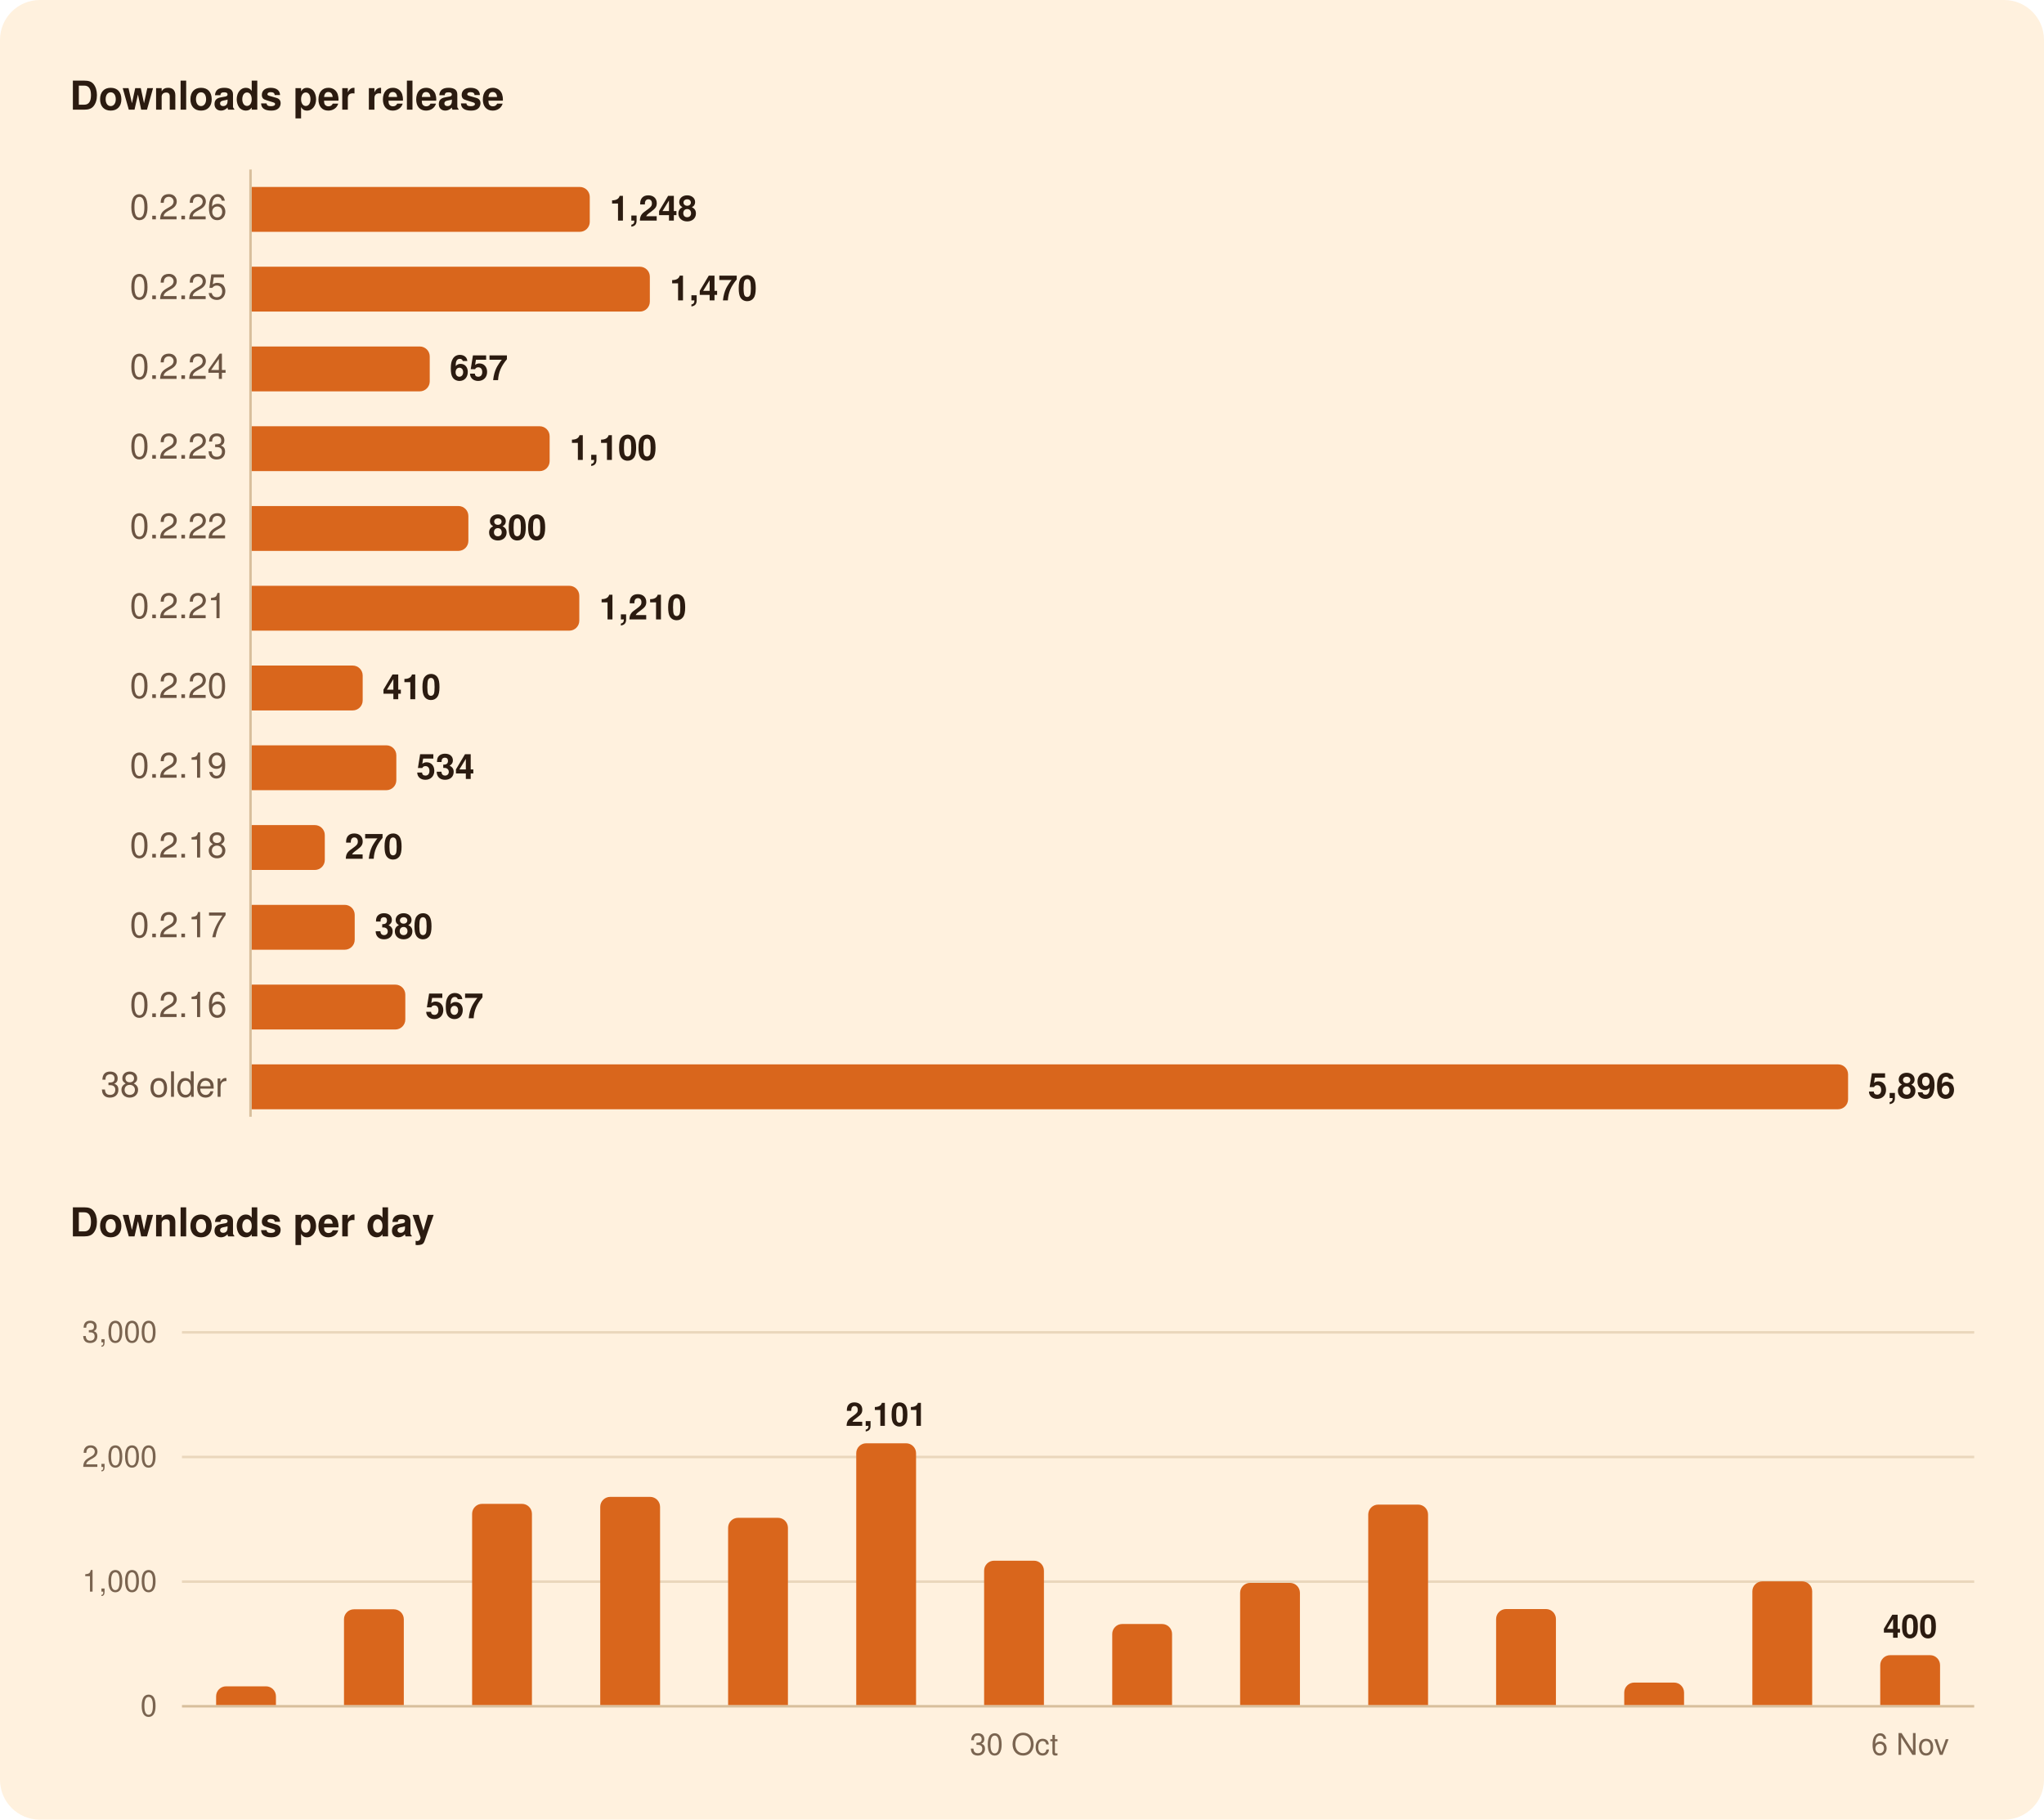
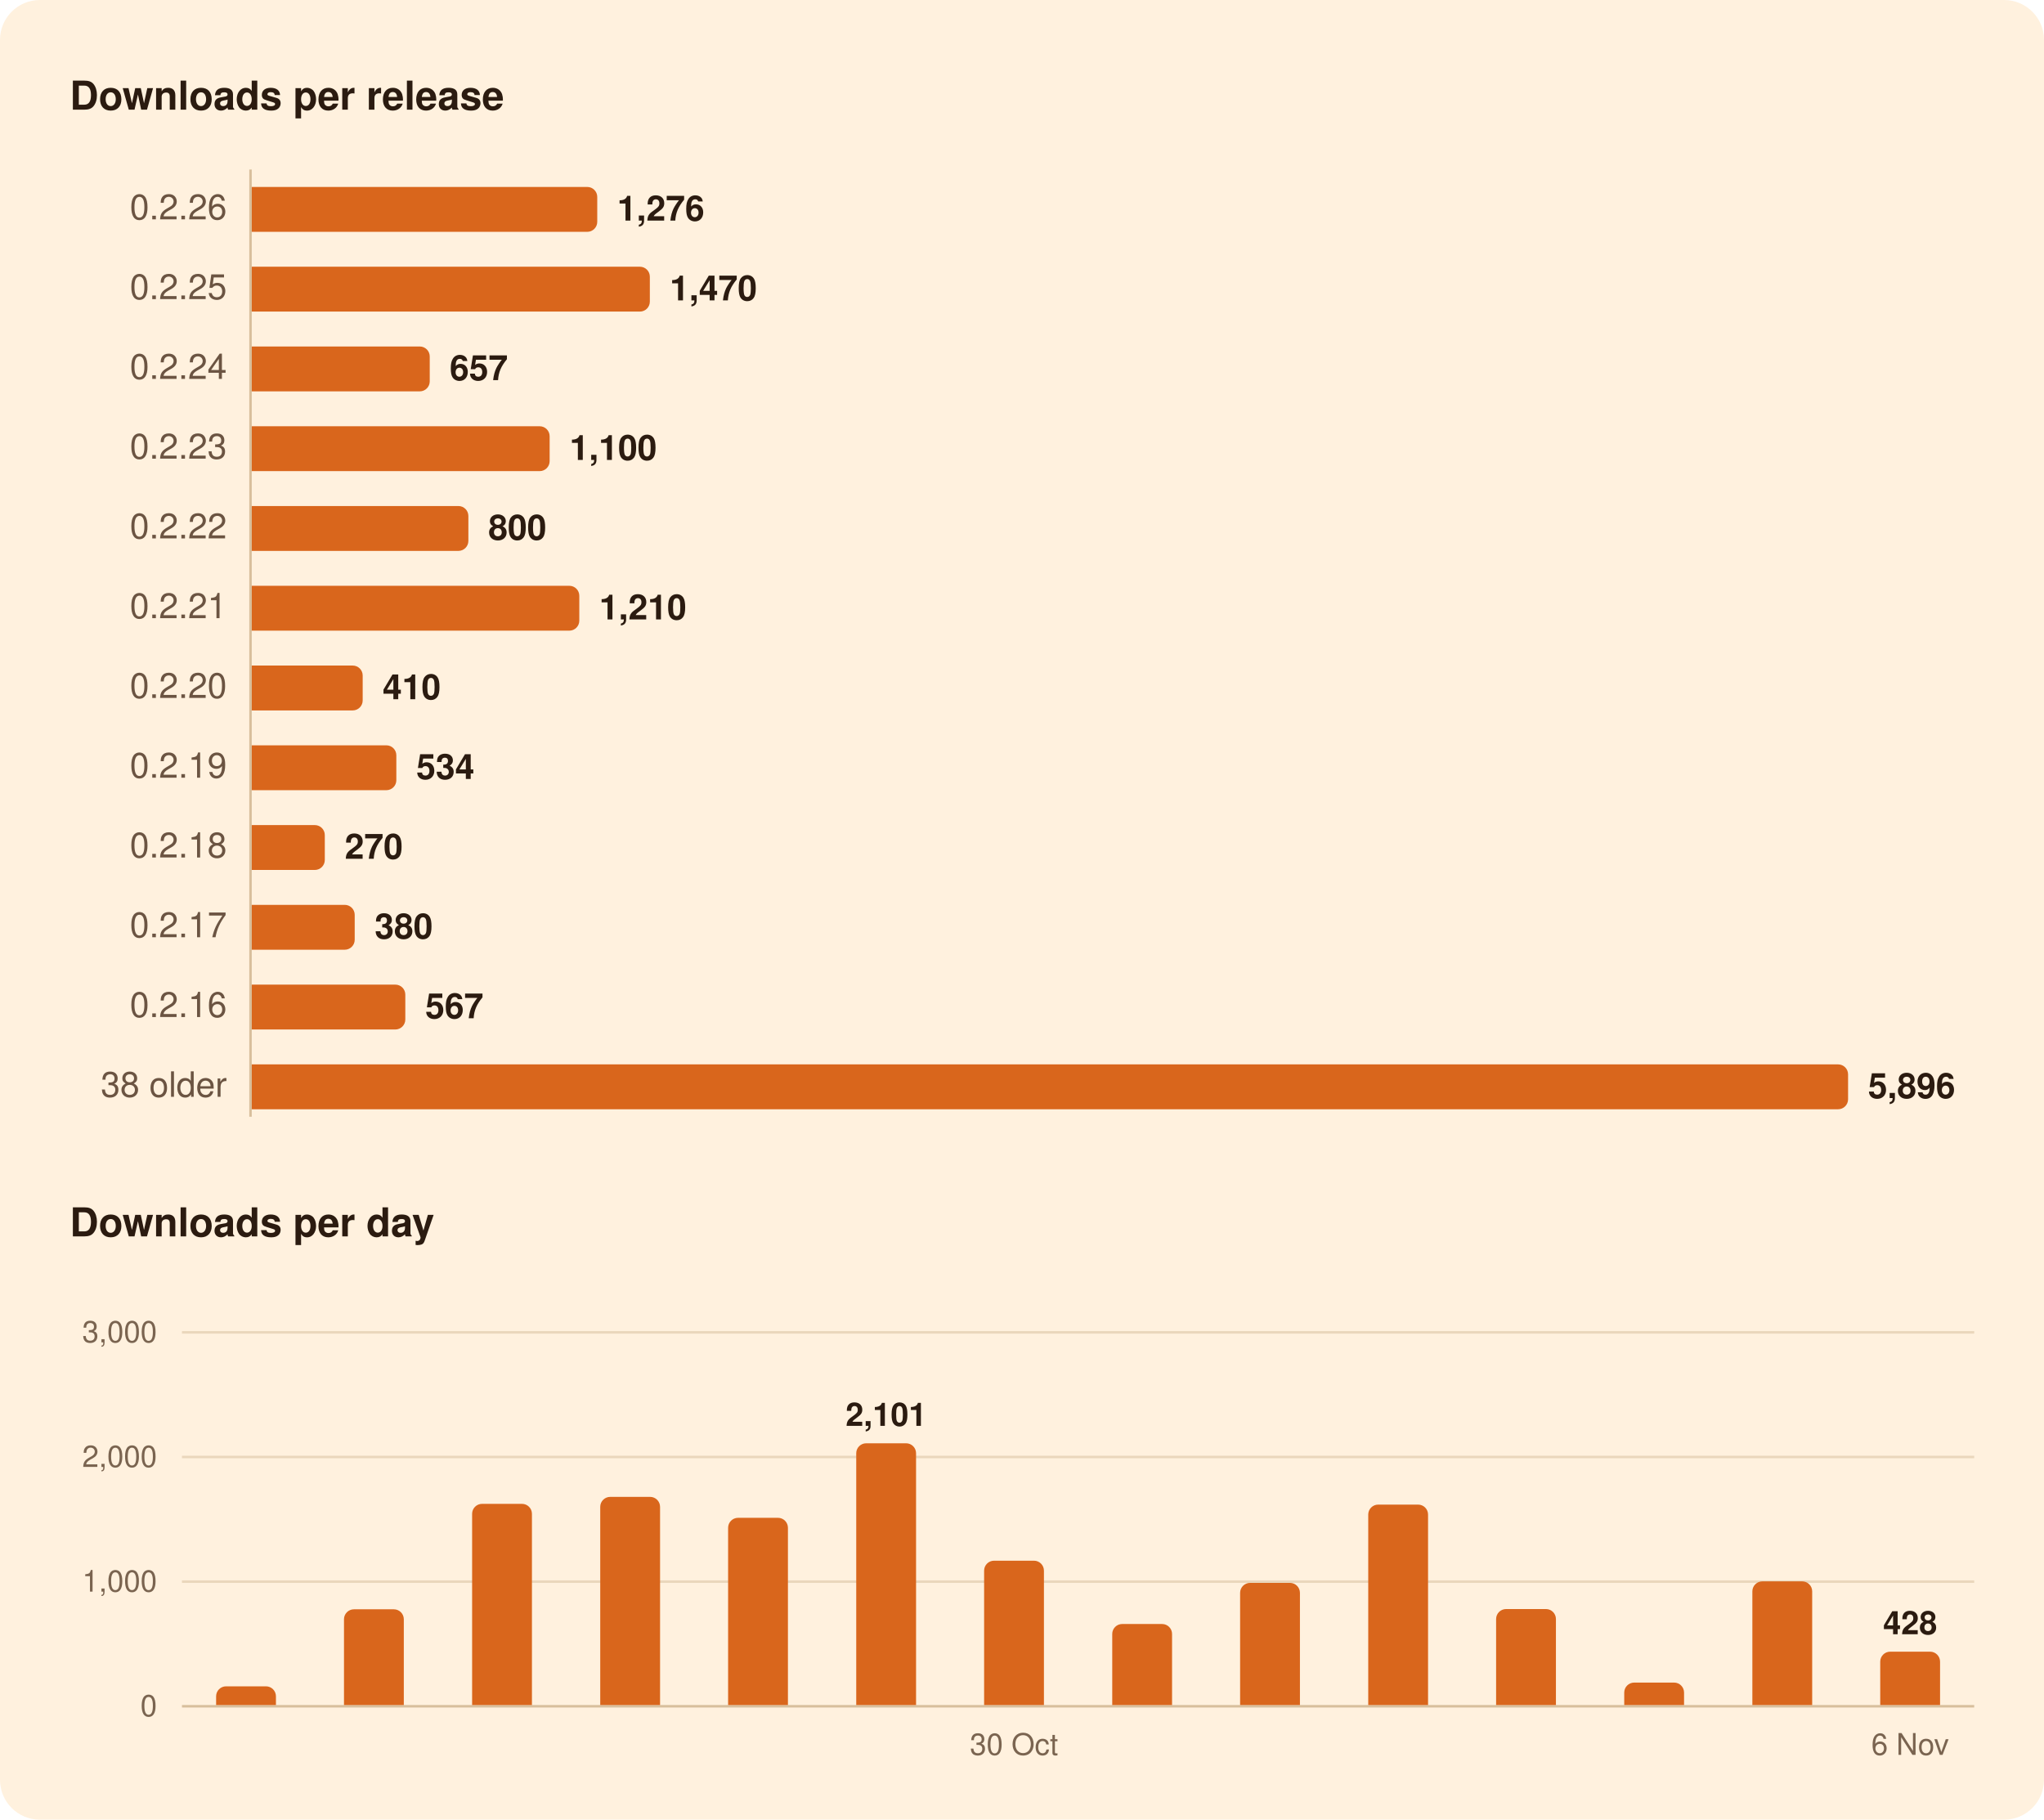
<svg xmlns="http://www.w3.org/2000/svg" width="820" height="730" viewBox="0 0 820 730" role="img" aria-labelledby="title">
  <rect width="820" height="730" rx="16" fill="#FFF1DE" />
  <g font-family="-apple-system, BlinkMacSystemFont, 'Segoe UI', system-ui, Helvetica, Arial, sans-serif">
    <path d="M100.5,68.0L100.5,448.0" stroke="#D8BF9C" stroke-width="1" />
    <path d="M73.0,634.5L792.0,634.5" stroke="#EAD7BC" stroke-width="1" />
    <path d="M73.0,584.5L792.0,584.5" stroke="#EAD7BC" stroke-width="1" />
    <path d="M73.0,534.5L792.0,534.5" stroke="#EAD7BC" stroke-width="1" />
    <path d="M73.0,684.5L792.0,684.5" stroke="#D8BF9C" stroke-width="1" />
-     <path d="M101.0,75.0H232.6A4.0,4.0 0 0 1 236.6,79.0V89.0A4.0,4.0 0 0 1 232.6,93.0H101.0Z" fill="#D9661C" />
+     <path d="M101.0,75.0H235.6A4.0,4.0 0 0 1 239.6,79.0V89.0A4.0,4.0 0 0 1 235.6,93.0H101.0Z" fill="#D9661C" />
    <path d="M101.0,107.0H256.7A4.0,4.0 0 0 1 260.7,111.0V121.0A4.0,4.0 0 0 1 256.7,125.0H101.0Z" fill="#D9661C" />
    <path d="M101.0,139.0H168.4A4.0,4.0 0 0 1 172.4,143.0V153.0A4.0,4.0 0 0 1 168.4,157.0H101.0Z" fill="#D9661C" />
    <path d="M101.0,171.0H216.5A4.0,4.0 0 0 1 220.5,175.0V185.0A4.0,4.0 0 0 1 216.5,189.0H101.0Z" fill="#D9661C" />
    <path d="M101.0,203.0H183.9A4.0,4.0 0 0 1 187.9,207.0V217.0A4.0,4.0 0 0 1 183.9,221.0H101.0Z" fill="#D9661C" />
    <path d="M101.0,235.0H228.4A4.0,4.0 0 0 1 232.4,239.0V249.0A4.0,4.0 0 0 1 228.4,253.0H101.0Z" fill="#D9661C" />
    <path d="M101.0,267.0H141.5A4.0,4.0 0 0 1 145.5,271.0V281.0A4.0,4.0 0 0 1 141.5,285.0H101.0Z" fill="#D9661C" />
    <path d="M101.0,299.0H155.0A4.0,4.0 0 0 1 159.0,303.0V313.0A4.0,4.0 0 0 1 155.0,317.0H101.0Z" fill="#D9661C" />
    <path d="M101.0,331.0H126.3A4.0,4.0 0 0 1 130.3,335.0V345.0A4.0,4.0 0 0 1 126.3,349.0H101.0Z" fill="#D9661C" />
    <path d="M101.0,363.0H138.3A4.0,4.0 0 0 1 142.3,367.0V377.0A4.0,4.0 0 0 1 138.3,381.0H101.0Z" fill="#D9661C" />
    <path d="M101.0,395.0H158.6A4.0,4.0 0 0 1 162.6,399.0V409.0A4.0,4.0 0 0 1 158.6,413.0H101.0Z" fill="#D9661C" />
    <path d="M101.0,427.0H737.4A4.0,4.0 0 0 1 741.4,431.0V441.0A4.0,4.0 0 0 1 737.4,445.0H101.0Z" fill="#D9661C" />
    <path d="M86.7,684.0V680.5A4.0,4.0 0 0 1 90.7,676.5H106.7A4.0,4.0 0 0 1 110.7,680.5V684.0Z" fill="#D9661C" />
    <path d="M138.0,684.0V649.6A4.0,4.0 0 0 1 142.0,645.6H158.0A4.0,4.0 0 0 1 162.0,649.6V684.0Z" fill="#D9661C" />
    <path d="M189.4,684.0V607.3A4.0,4.0 0 0 1 193.4,603.3H209.4A4.0,4.0 0 0 1 213.4,607.3V684.0Z" fill="#D9661C" />
    <path d="M240.8,684.0V604.5A4.0,4.0 0 0 1 244.8,600.5H260.8A4.0,4.0 0 0 1 264.8,604.5V684.0Z" fill="#D9661C" />
    <path d="M292.1,684.0V612.9A4.0,4.0 0 0 1 296.1,608.9H312.1A4.0,4.0 0 0 1 316.1,612.9V684.0Z" fill="#D9661C" />
    <path d="M343.5,684.0V583.0A4.0,4.0 0 0 1 347.5,579.0H363.5A4.0,4.0 0 0 1 367.5,583.0V684.0Z" fill="#D9661C" />
    <path d="M394.8,684.0V630.1A4.0,4.0 0 0 1 398.8,626.1H414.8A4.0,4.0 0 0 1 418.8,630.1V684.0Z" fill="#D9661C" />
    <path d="M446.2,684.0V655.5A4.0,4.0 0 0 1 450.2,651.5H466.2A4.0,4.0 0 0 1 470.2,655.5V684.0Z" fill="#D9661C" />
    <path d="M497.5,684.0V639.0A4.0,4.0 0 0 1 501.5,635.0H517.5A4.0,4.0 0 0 1 521.5,639.0V684.0Z" fill="#D9661C" />
    <path d="M548.9,684.0V607.6A4.0,4.0 0 0 1 552.9,603.6H568.9A4.0,4.0 0 0 1 572.9,607.6V684.0Z" fill="#D9661C" />
    <path d="M600.2,684.0V649.5A4.0,4.0 0 0 1 604.2,645.5H620.2A4.0,4.0 0 0 1 624.2,649.5V684.0Z" fill="#D9661C" />
    <path d="M651.6,684.0V679.0A4.0,4.0 0 0 1 655.6,675.0H671.6A4.0,4.0 0 0 1 675.6,679.0V684.0Z" fill="#D9661C" />
    <path d="M703.0,684.0V638.4A4.0,4.0 0 0 1 707.0,634.4H723.0A4.0,4.0 0 0 1 727.0,638.4V684.0Z" fill="#D9661C" />
-     <path d="M754.3,684.0V668.0A4.0,4.0 0 0 1 758.3,664.0H774.3A4.0,4.0 0 0 1 778.3,668.0V684.0Z" fill="#D9661C" />
+     <path d="M754.3,684.0V666.6A4.0,4.0 0 0 1 758.3,662.6H774.3A4.0,4.0 0 0 1 778.3,666.6V684.0Z" fill="#D9661C" />
    <text x="28.0" y="44.0" font-size="16" fill="#2B1B10" font-weight="600">Downloads per release</text>
    <text x="91.0" y="88.0" font-size="14" fill="#6B5442" text-anchor="end" style="font-variant-numeric: tabular-nums">0.2.26</text>
-     <text x="244.6" y="88.5" font-size="14" fill="#2B1B10" font-weight="600">1,248</text>
+     <text x="247.6" y="88.5" font-size="14" fill="#2B1B10" font-weight="600">1,276</text>
    <text x="91.0" y="120.0" font-size="14" fill="#6B5442" text-anchor="end" style="font-variant-numeric: tabular-nums">0.2.25</text>
    <text x="268.7" y="120.5" font-size="14" fill="#2B1B10" font-weight="600">1,470</text>
    <text x="91.0" y="152.0" font-size="14" fill="#6B5442" text-anchor="end" style="font-variant-numeric: tabular-nums">0.2.24</text>
    <text x="180.4" y="152.5" font-size="14" fill="#2B1B10" font-weight="600">657</text>
    <text x="91.0" y="184.0" font-size="14" fill="#6B5442" text-anchor="end" style="font-variant-numeric: tabular-nums">0.2.23</text>
    <text x="228.5" y="184.5" font-size="14" fill="#2B1B10" font-weight="600">1,100</text>
    <text x="91.0" y="216.0" font-size="14" fill="#6B5442" text-anchor="end" style="font-variant-numeric: tabular-nums">0.2.22</text>
    <text x="195.9" y="216.5" font-size="14" fill="#2B1B10" font-weight="600">800</text>
    <text x="91.0" y="248.0" font-size="14" fill="#6B5442" text-anchor="end" style="font-variant-numeric: tabular-nums">0.2.21</text>
    <text x="240.4" y="248.5" font-size="14" fill="#2B1B10" font-weight="600">1,210</text>
    <text x="91.0" y="280.0" font-size="14" fill="#6B5442" text-anchor="end" style="font-variant-numeric: tabular-nums">0.2.20</text>
    <text x="153.5" y="280.5" font-size="14" fill="#2B1B10" font-weight="600">410</text>
    <text x="91.0" y="312.0" font-size="14" fill="#6B5442" text-anchor="end" style="font-variant-numeric: tabular-nums">0.2.19</text>
    <text x="167.0" y="312.5" font-size="14" fill="#2B1B10" font-weight="600">534</text>
    <text x="91.0" y="344.0" font-size="14" fill="#6B5442" text-anchor="end" style="font-variant-numeric: tabular-nums">0.2.18</text>
    <text x="138.3" y="344.5" font-size="14" fill="#2B1B10" font-weight="600">270</text>
    <text x="91.0" y="376.0" font-size="14" fill="#6B5442" text-anchor="end" style="font-variant-numeric: tabular-nums">0.2.17</text>
    <text x="150.3" y="376.5" font-size="14" fill="#2B1B10" font-weight="600">380</text>
    <text x="91.0" y="408.0" font-size="14" fill="#6B5442" text-anchor="end" style="font-variant-numeric: tabular-nums">0.2.16</text>
    <text x="170.6" y="408.5" font-size="14" fill="#2B1B10" font-weight="600">567</text>
    <text x="91.0" y="440.0" font-size="14" fill="#6B5442" text-anchor="end" style="font-variant-numeric: tabular-nums">38 older</text>
    <text x="749.4" y="440.5" font-size="14" fill="#2B1B10" font-weight="600">5,896</text>
    <text x="28.0" y="496.0" font-size="16" fill="#2B1B10" font-weight="600">Downloads per day</text>
-     <text x="766.3" y="657.0" font-size="13" fill="#2B1B10" font-weight="600" text-anchor="middle">400</text>
+     <text x="766.3" y="655.6" font-size="13" fill="#2B1B10" font-weight="600" text-anchor="middle">428</text>
    <text x="355.5" y="572.0" font-size="13" fill="#2B1B10" font-weight="600" text-anchor="middle">2,101</text>
    <text x="63.0" y="688.5" font-size="12" fill="#7A6450" text-anchor="end" style="font-variant-numeric: tabular-nums">0</text>
    <text x="63.0" y="638.5" font-size="12" fill="#7A6450" text-anchor="end" style="font-variant-numeric: tabular-nums">1,000</text>
    <text x="63.0" y="588.5" font-size="12" fill="#7A6450" text-anchor="end" style="font-variant-numeric: tabular-nums">2,000</text>
    <text x="63.0" y="538.5" font-size="12" fill="#7A6450" text-anchor="end" style="font-variant-numeric: tabular-nums">3,000</text>
    <text x="766.3" y="704.0" font-size="12" fill="#7A6450" text-anchor="middle">6 Nov</text>
    <text x="406.8" y="704.0" font-size="12" fill="#7A6450" text-anchor="middle">30 Oct</text>
  </g>
</svg>
